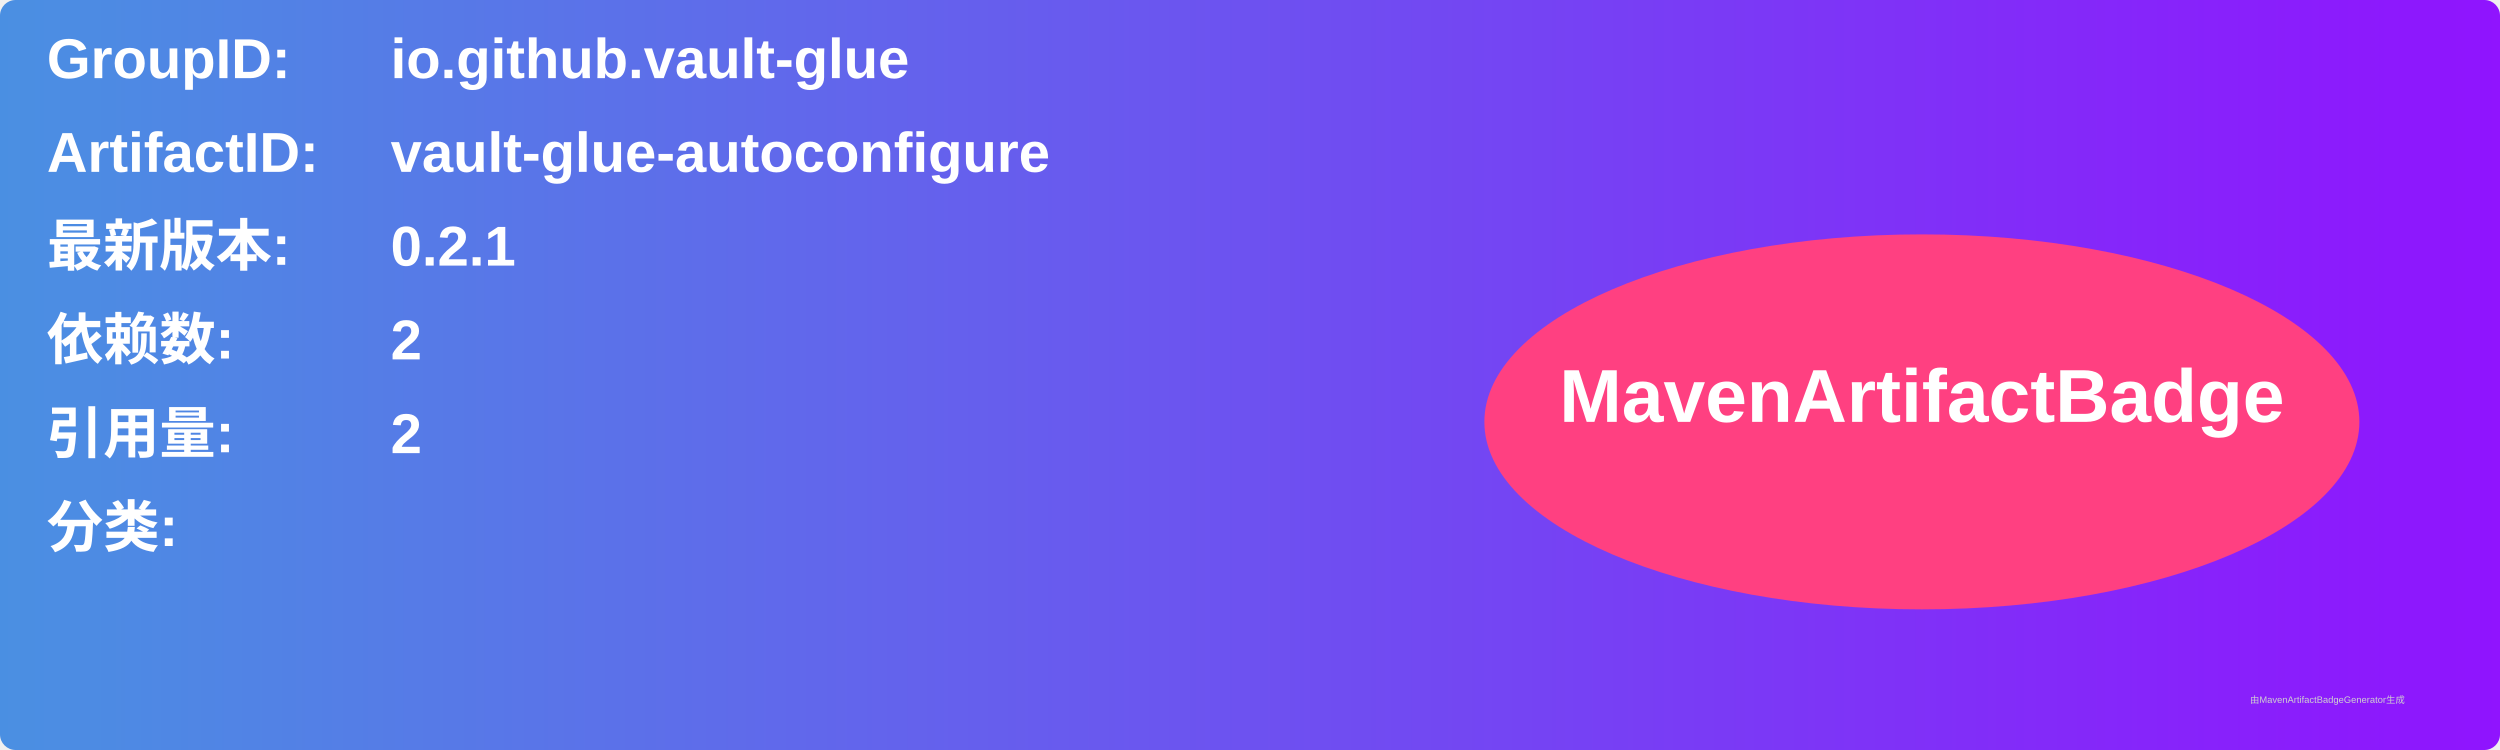
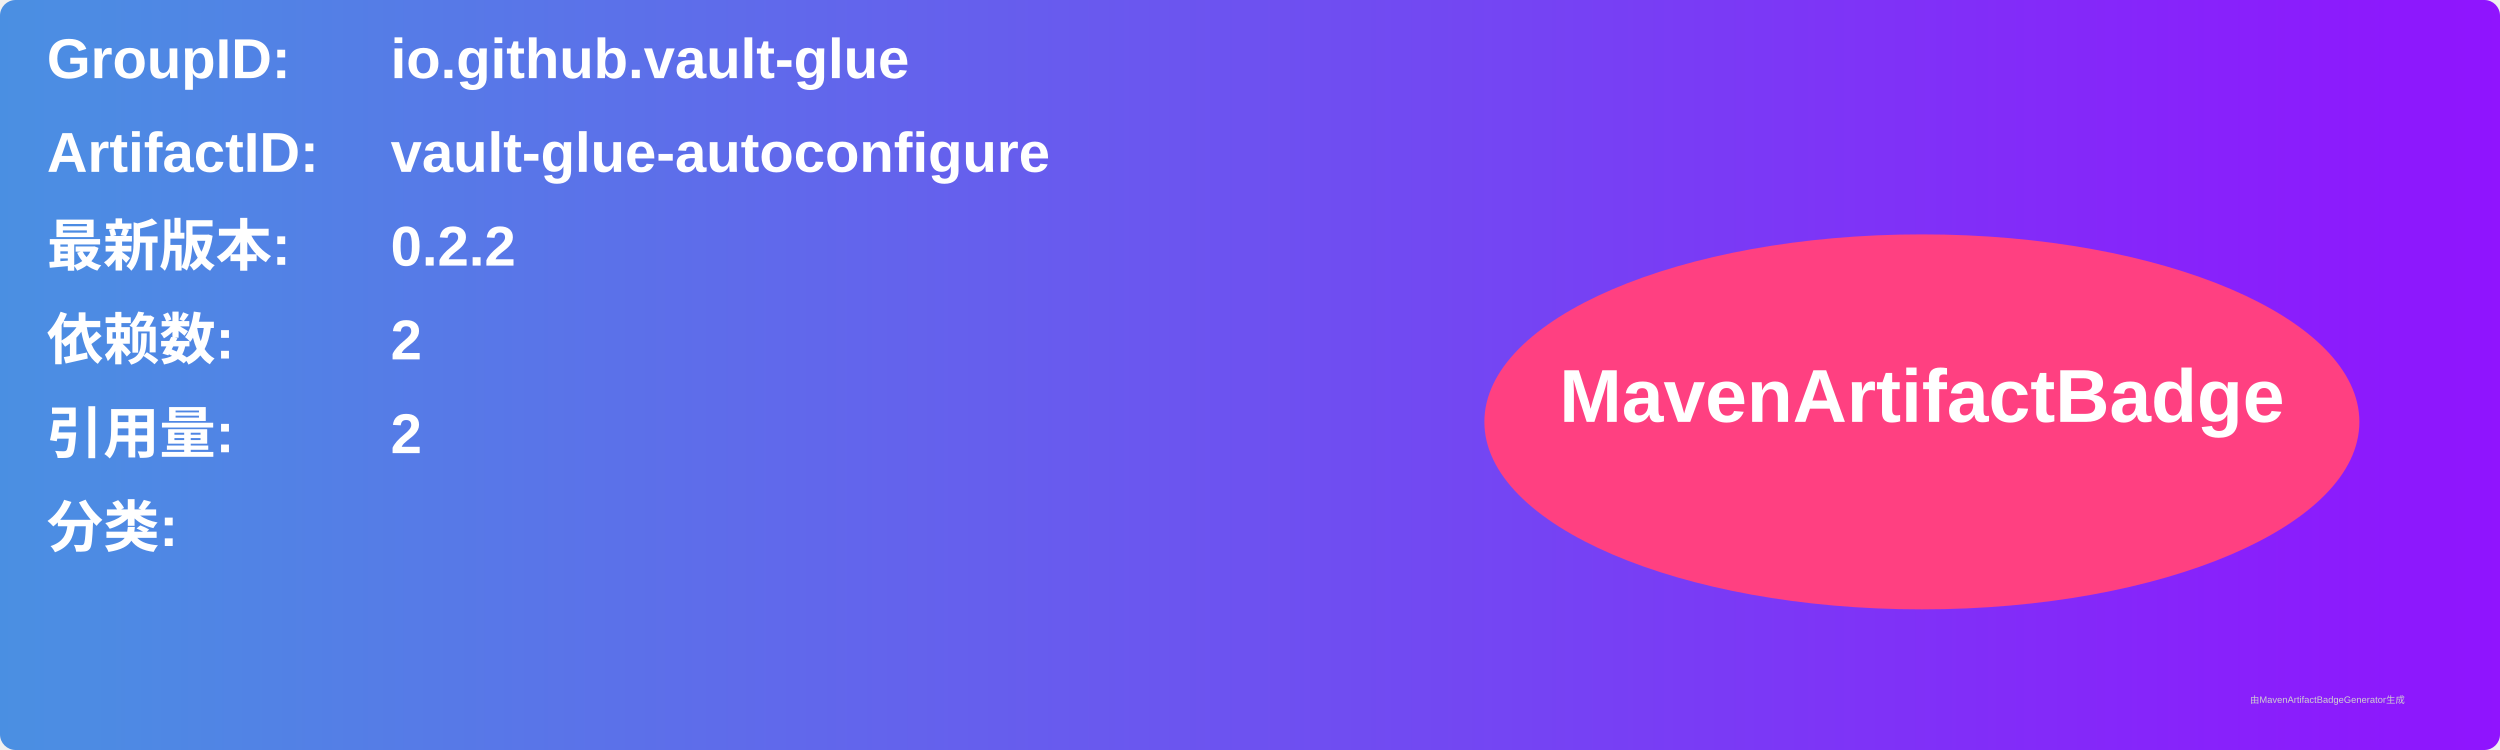
<svg xmlns="http://www.w3.org/2000/svg" width="800" height="240" viewBox="0 0 800 240">
  <linearGradient id="grad" x1="0%" y1="0%" x2="100%" y2="0%">
    <stop offset="0%" stop-color="#4a90e2" />
    <stop offset="100%" stop-color="#9013fe" />
  </linearGradient>
  <rect width="100%" height="100%" rx="5" ry="5" fill="url(#grad)" />
  <g transform="translate(15, 15)">
    <text x="0" y="10" font-family="Arial" font-size="18" fill="white" font-weight="bold" width="260">GroupID:</text>
    <text x="110" y="10" font-family="Arial" font-size="18" fill="white" font-weight="bold" width="460">io.github.vault-glue</text>
    <text x="0" y="40" font-family="Arial" font-size="18" fill="white" font-weight="bold" width="260">ArtifactID:</text>
    <text x="110" y="40" font-family="Arial" font-size="18" fill="white" font-weight="bold" width="460">vault-glue-autoconfigure</text>
    <text x="0" y="70" font-family="Arial" font-size="18" fill="white" font-weight="bold">最新版本:</text>
    <text x="110" y="70" font-family="Arial" font-size="18" fill="white" font-weight="bold">
-       <tspan font-weight="bold">0.2.1</tspan>
+       <tspan font-weight="bold">0.2.2</tspan>
    </text>
    <text x="0" y="100" font-family="Arial" font-size="18" fill="white" font-weight="bold">依赖数: </text>
    <text x="110" y="100" font-family="Arial" font-size="18" fill="white">
      <tspan font-weight="bold">2</tspan>
    </text>
    <text x="0" y="130" font-family="Arial" font-size="18" fill="white" font-weight="bold">引用量: </text>
    <text x="110" y="130" font-family="Arial" font-size="18" fill="white">
      <tspan font-weight="bold">2</tspan>
    </text>
    <text x="0" y="160" font-family="Arial" font-size="18" fill="white" font-weight="bold">分类:</text>
    <text x="10" y="190" font-family="Arial" font-size="10" fill="white">
      <tspan font-weight="bold" />
    </text>
    <ellipse cx="600" cy="120" rx="140" ry="60" fill="#ff4081" />
    <text x="600" y="120" text-anchor="middle" font-family="Arial" font-size="24" fill="white" font-weight="bold">MavenArtifactBadge</text>
  </g>
  <text x="720" y="225" font-family="Arial" font-size="3" fill="#d0d0d0">由MavenArtifactBadgeGenerator生成</text>
</svg>
